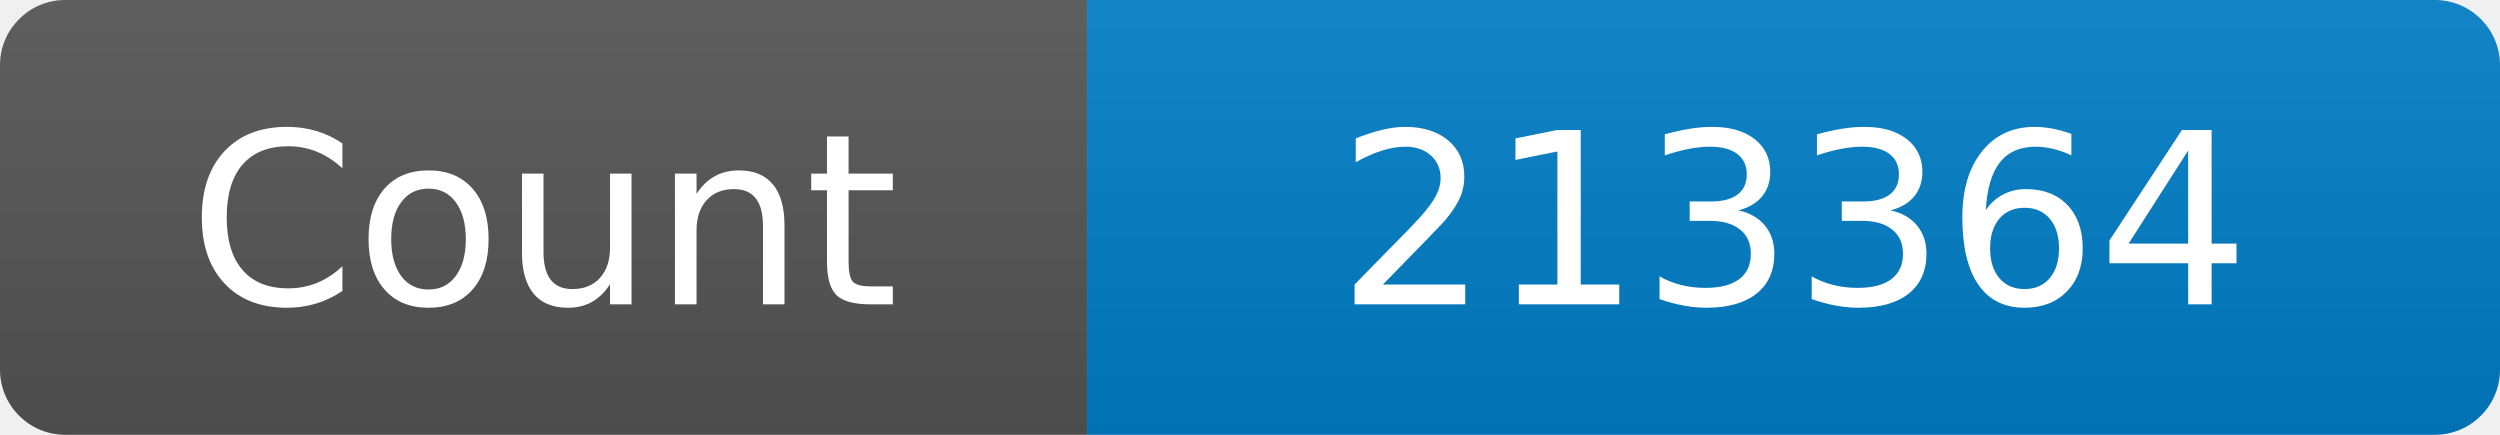
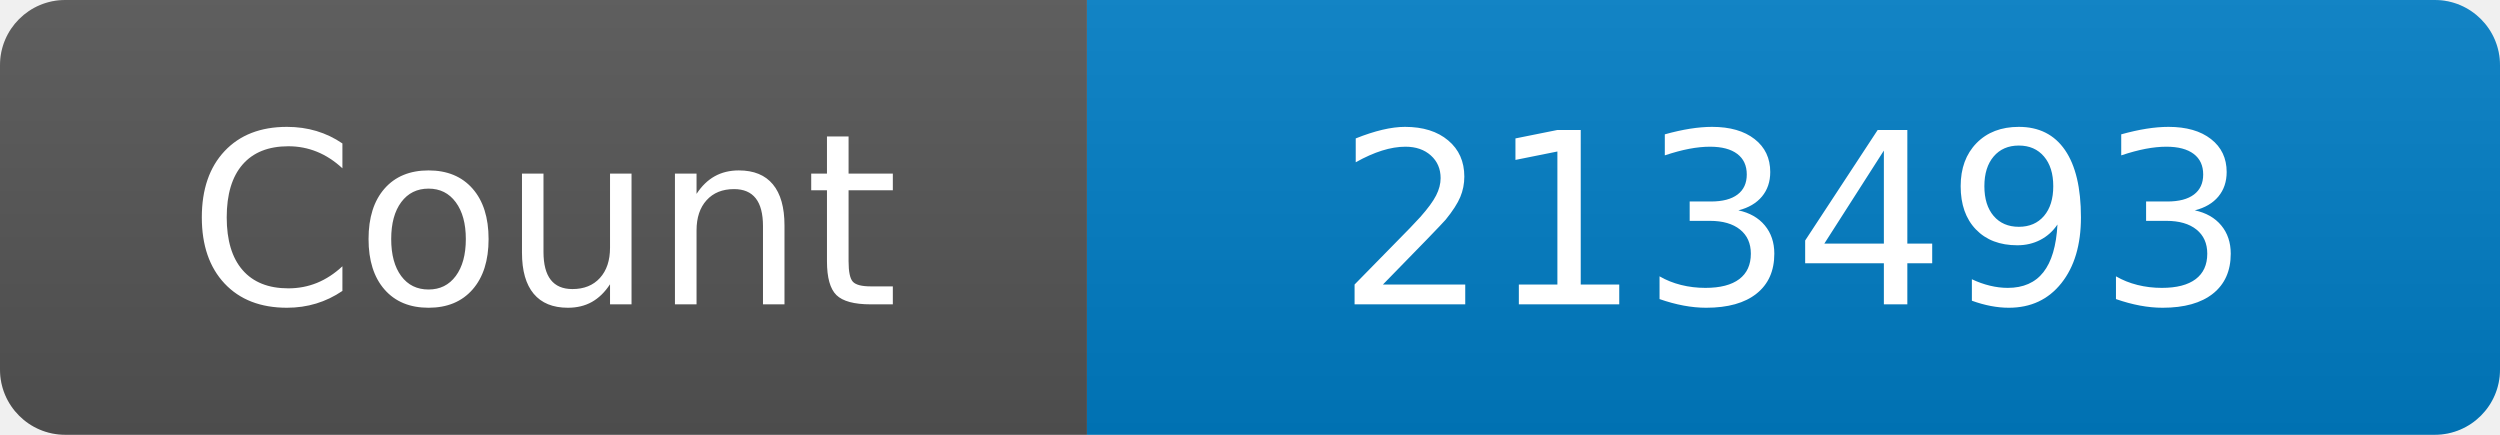
<svg xmlns="http://www.w3.org/2000/svg" width="115" height="20" role="img" aria-label="Maintained?: yes">
  <linearGradient id="s" x2="0" y2="100%">
    <stop offset="0" stop-color="#bbb" stop-opacity=".1" />
    <stop offset="1" stop-opacity=".1" />
  </linearGradient>
  <clipPath id="r">
    <rect width="115" height="20" rx="3" fill="#fff" />
  </clipPath>
  <g clip-path="url(#r)">
    <rect width="50" height="20" fill="#555" />
    <rect x="50" width="160" height="20" fill="#007ec6" />
    <rect width="115" height="20" fill="url(#s)" />
  </g>
  <g fill="#fff" text-anchor="middle" font-family="Verdana,Geneva,DejaVu Sans,sans-serif" font-size="110">
    <text x="250" y="140" transform="scale(.1)" fill="#fff">Count</text>
-     <text x="825" y="140" transform="scale(.1)" fill="#fff">213364</text>
+     <text x="825" y="140" transform="scale(.1)" fill="#fff">213493</text>
  </g>
</svg>
